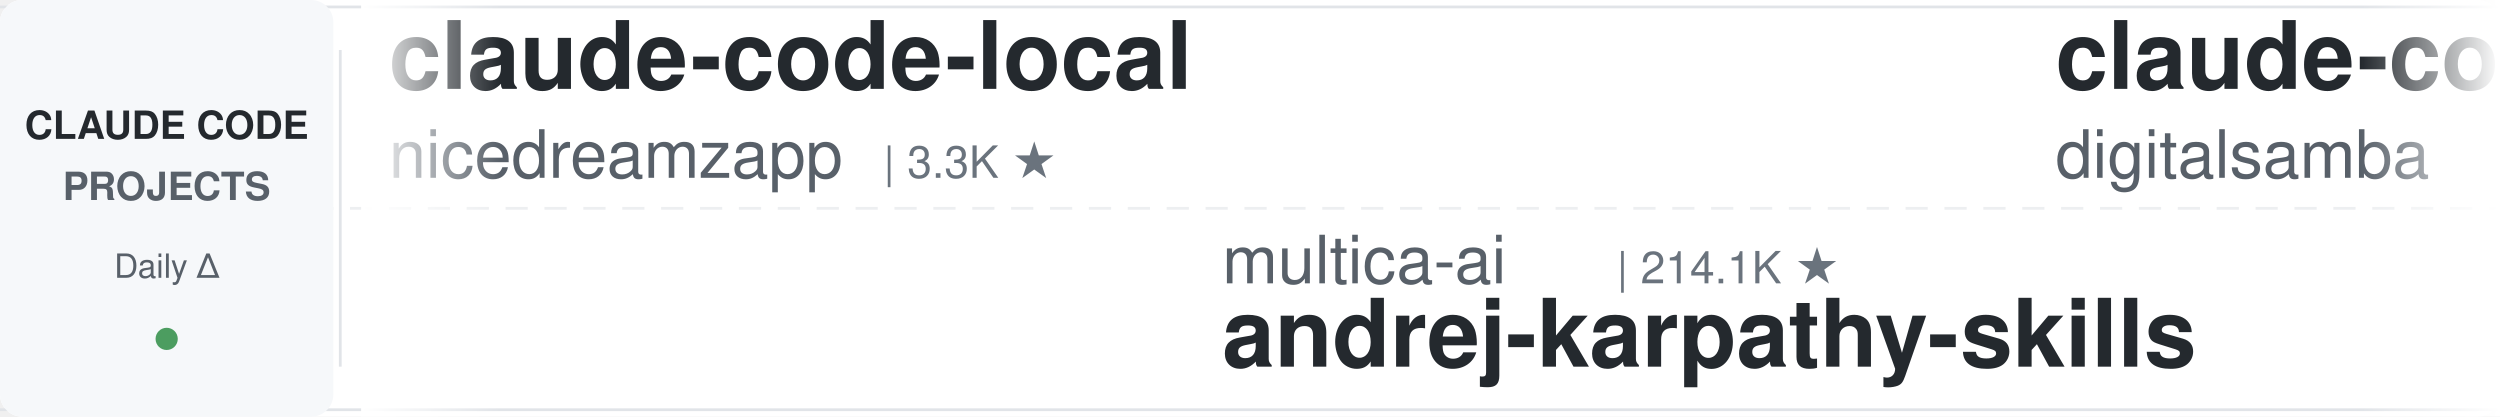
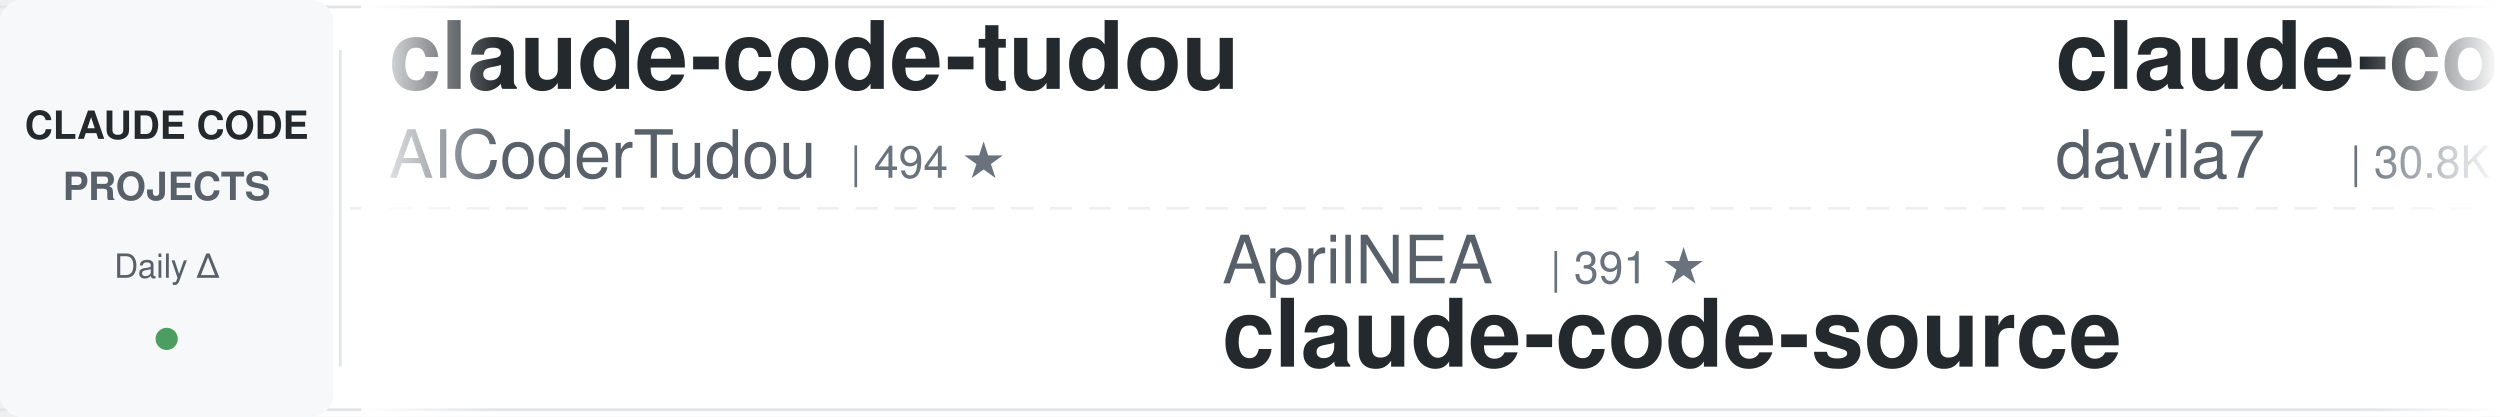
<svg xmlns="http://www.w3.org/2000/svg" width="900" height="150">
  <defs>
    <linearGradient id="leftFade" x1="0%" y1="0%" x2="100%" y2="0%">
      <stop offset="0%" style="stop-color:#ffffff;stop-opacity:1" />
      <stop offset="100%" style="stop-color:#ffffff;stop-opacity:0" />
    </linearGradient>
    <linearGradient id="rightFade" x1="0%" y1="0%" x2="100%" y2="0%">
      <stop offset="0%" style="stop-color:#ffffff;stop-opacity:0" />
      <stop offset="100%" style="stop-color:#ffffff;stop-opacity:1" />
    </linearGradient>
  </defs>
  <rect width="900" height="150" fill="#ffffff" rx="8" />
  <rect x="0" y="2" width="900" height="1" fill="#e1e4e8" />
  <rect x="0" y="147" width="900" height="1" fill="#e1e4e8" />
  <line x1="0" y1="75" x2="900" y2="75" stroke="#e1e4e8" stroke-width="1" stroke-dasharray="8 6" opacity="0.6" />
  <rect x="0" y="0" width="120" height="150" fill="#f6f8fa" rx="8" />
  <text x="60" y="50" font-family="-apple-system, BlinkMacSystemFont, 'Segoe UI', Helvetica, Arial, sans-serif" font-size="14" font-weight="600" fill="#24292e" text-anchor="middle">CLAUDE CODE</text>
  <text x="60" y="72" font-family="-apple-system, BlinkMacSystemFont, 'Segoe UI', Helvetica, Arial, sans-serif" font-size="14" font-weight="600" fill="#586069" text-anchor="middle">PROJECTS</text>
  <text x="60" y="100" font-family="-apple-system, BlinkMacSystemFont, 'Segoe UI', Helvetica, Arial, sans-serif" font-size="12" font-weight="500" fill="#586069" text-anchor="middle">Daily Δ</text>
  <circle cx="60" cy="122" r="4" fill="#22863a" opacity="0.8" />
  <rect x="122" y="18" width="1" height="114" fill="#e1e4e8" />
  <clipPath id="tickerClip">
    <rect x="130" y="0" width="770" height="150" />
  </clipPath>
  <g clip-path="url(#tickerClip)">
    <g id="tickerItems">
      <animateTransform attributeName="transform" attributeType="XML" type="translate" from="0 0" to="-3000 0" dur="54s" repeatCount="indefinite" />
      <g transform="translate(0, 0)">
-         <text x="140" y="32" font-family="-apple-system, BlinkMacSystemFont, 'Segoe UI', Helvetica, Arial, sans-serif" font-size="34" font-weight="600" fill="#24292e">claude-code-local</text>
-         <text x="140" y="64" font-family="-apple-system, BlinkMacSystemFont, 'Segoe UI', Helvetica, Arial, sans-serif" font-size="24" font-weight="400" fill="#586069">nicedreamzapp</text>
-         <text x="318" y="64" font-family="-apple-system, BlinkMacSystemFont, 'Segoe UI', Helvetica, Arial, sans-serif" font-size="16" font-weight="500" fill="#6a737d">| 3.3K ★</text>
+         <text x="140" y="32" font-family="-apple-system, BlinkMacSystemFont, 'Segoe UI', Helvetica, Arial, sans-serif" font-size="34" font-weight="600" fill="#24292e">claude-code-tudou</text>
+         <text x="140" y="64" font-family="-apple-system, BlinkMacSystemFont, 'Segoe UI', Helvetica, Arial, sans-serif" font-size="24" font-weight="400" fill="#586069">AICoderTudou</text>
+         <text x="306" y="64" font-family="-apple-system, BlinkMacSystemFont, 'Segoe UI', Helvetica, Arial, sans-serif" font-size="16" font-weight="500" fill="#6a737d">| 494 ★</text>
      </g>
      <g transform="translate(300, 0)">
-         <text x="140" y="102" font-family="-apple-system, BlinkMacSystemFont, 'Segoe UI', Helvetica, Arial, sans-serif" font-size="24" font-weight="400" fill="#586069">multica-ai</text>
-         <text x="282" y="102" font-family="-apple-system, BlinkMacSystemFont, 'Segoe UI', Helvetica, Arial, sans-serif" font-size="16" font-weight="500" fill="#6a737d">| 214.1K ★</text>
-         <text x="140" y="132" font-family="-apple-system, BlinkMacSystemFont, 'Segoe UI', Helvetica, Arial, sans-serif" font-size="34" font-weight="600" fill="#24292e">andrej-karpathy-skills</text>
+         <text x="140" y="102" font-family="-apple-system, BlinkMacSystemFont, 'Segoe UI', Helvetica, Arial, sans-serif" font-size="24" font-weight="400" fill="#586069">AprilNEA</text>
+         <text x="258" y="102" font-family="-apple-system, BlinkMacSystemFont, 'Segoe UI', Helvetica, Arial, sans-serif" font-size="16" font-weight="500" fill="#6a737d">| 391 ★</text>
+         <text x="140" y="132" font-family="-apple-system, BlinkMacSystemFont, 'Segoe UI', Helvetica, Arial, sans-serif" font-size="34" font-weight="600" fill="#24292e">claude-code-source</text>
      </g>
      <g transform="translate(600, 0)">
-         <text x="140" y="32" font-family="-apple-system, BlinkMacSystemFont, 'Segoe UI', Helvetica, Arial, sans-serif" font-size="34" font-weight="600" fill="#24292e">claude-code-video-toolki...</text>
-         <text x="140" y="64" font-family="-apple-system, BlinkMacSystemFont, 'Segoe UI', Helvetica, Arial, sans-serif" font-size="24" font-weight="400" fill="#586069">digitalsamba</text>
-         <text x="306" y="64" font-family="-apple-system, BlinkMacSystemFont, 'Segoe UI', Helvetica, Arial, sans-serif" font-size="16" font-weight="500" fill="#6a737d">| 2.1K ★</text>
+         <text x="140" y="32" font-family="-apple-system, BlinkMacSystemFont, 'Segoe UI', Helvetica, Arial, sans-serif" font-size="34" font-weight="600" fill="#24292e">claude-code-templates</text>
+         <text x="140" y="64" font-family="-apple-system, BlinkMacSystemFont, 'Segoe UI', Helvetica, Arial, sans-serif" font-size="24" font-weight="400" fill="#586069">davila7</text>
+         <text x="246" y="64" font-family="-apple-system, BlinkMacSystemFont, 'Segoe UI', Helvetica, Arial, sans-serif" font-size="16" font-weight="500" fill="#6a737d">| 30.8K ★</text>
      </g>
      <g transform="translate(900, 0)">
-         <text x="140" y="102" font-family="-apple-system, BlinkMacSystemFont, 'Segoe UI', Helvetica, Arial, sans-serif" font-size="24" font-weight="400" fill="#586069">FlorianBruniaux</text>
-         <text x="342" y="102" font-family="-apple-system, BlinkMacSystemFont, 'Segoe UI', Helvetica, Arial, sans-serif" font-size="16" font-weight="500" fill="#6a737d">| 6.0K ★</text>
-         <text x="140" y="132" font-family="-apple-system, BlinkMacSystemFont, 'Segoe UI', Helvetica, Arial, sans-serif" font-size="34" font-weight="600" fill="#24292e">claude-code-ultimate-gui...</text>
+         <text x="140" y="102" font-family="-apple-system, BlinkMacSystemFont, 'Segoe UI', Helvetica, Arial, sans-serif" font-size="24" font-weight="400" fill="#586069">SeemSeam</text>
+         <text x="258" y="102" font-family="-apple-system, BlinkMacSystemFont, 'Segoe UI', Helvetica, Arial, sans-serif" font-size="16" font-weight="500" fill="#6a737d">| 3.5K ★</text>
+         <text x="140" y="132" font-family="-apple-system, BlinkMacSystemFont, 'Segoe UI', Helvetica, Arial, sans-serif" font-size="34" font-weight="600" fill="#24292e">claude_codex_bridge</text>
      </g>
      <g transform="translate(1200, 0)">
-         <text x="140" y="32" font-family="-apple-system, BlinkMacSystemFont, 'Segoe UI', Helvetica, Arial, sans-serif" font-size="34" font-weight="600" fill="#24292e">claude-code-source</text>
-         <text x="140" y="64" font-family="-apple-system, BlinkMacSystemFont, 'Segoe UI', Helvetica, Arial, sans-serif" font-size="24" font-weight="400" fill="#586069">hangsman</text>
-         <text x="258" y="64" font-family="-apple-system, BlinkMacSystemFont, 'Segoe UI', Helvetica, Arial, sans-serif" font-size="16" font-weight="500" fill="#6a737d">| 795 ★</text>
+         <text x="140" y="32" font-family="-apple-system, BlinkMacSystemFont, 'Segoe UI', Helvetica, Arial, sans-serif" font-size="34" font-weight="600" fill="#24292e">oh-my-claudecode</text>
+         <text x="140" y="64" font-family="-apple-system, BlinkMacSystemFont, 'Segoe UI', Helvetica, Arial, sans-serif" font-size="24" font-weight="400" fill="#586069">Yeachan-Heo</text>
+         <text x="294" y="64" font-family="-apple-system, BlinkMacSystemFont, 'Segoe UI', Helvetica, Arial, sans-serif" font-size="16" font-weight="500" fill="#6a737d">| 39.3K ★</text>
      </g>
      <g transform="translate(1500, 0)">
        <text x="140" y="102" font-family="-apple-system, BlinkMacSystemFont, 'Segoe UI', Helvetica, Arial, sans-serif" font-size="24" font-weight="400" fill="#586069">luyao618</text>
        <text x="258" y="102" font-family="-apple-system, BlinkMacSystemFont, 'Segoe UI', Helvetica, Arial, sans-serif" font-size="16" font-weight="500" fill="#6a737d">| 1.7K ★</text>
        <text x="140" y="132" font-family="-apple-system, BlinkMacSystemFont, 'Segoe UI', Helvetica, Arial, sans-serif" font-size="34" font-weight="600" fill="#24292e">Claude-Code-Source-Study</text>
      </g>
      <g transform="translate(1800, 0)">
-         <text x="140" y="32" font-family="-apple-system, BlinkMacSystemFont, 'Segoe UI', Helvetica, Arial, sans-serif" font-size="34" font-weight="600" fill="#24292e">claude-code-rev</text>
-         <text x="140" y="64" font-family="-apple-system, BlinkMacSystemFont, 'Segoe UI', Helvetica, Arial, sans-serif" font-size="24" font-weight="400" fill="#586069">oboard</text>
-         <text x="234" y="64" font-family="-apple-system, BlinkMacSystemFont, 'Segoe UI', Helvetica, Arial, sans-serif" font-size="16" font-weight="500" fill="#6a737d">| 3.3K ★</text>
+         <text x="140" y="32" font-family="-apple-system, BlinkMacSystemFont, 'Segoe UI', Helvetica, Arial, sans-serif" font-size="34" font-weight="600" fill="#24292e">how-claude-code-works</text>
+         <text x="140" y="64" font-family="-apple-system, BlinkMacSystemFont, 'Segoe UI', Helvetica, Arial, sans-serif" font-size="24" font-weight="400" fill="#586069">Windy3f3f3f3f</text>
+         <text x="318" y="64" font-family="-apple-system, BlinkMacSystemFont, 'Segoe UI', Helvetica, Arial, sans-serif" font-size="16" font-weight="500" fill="#6a737d">| 3.6K ★</text>
      </g>
      <g transform="translate(2100, 0)">
-         <text x="140" y="102" font-family="-apple-system, BlinkMacSystemFont, 'Segoe UI', Helvetica, Arial, sans-serif" font-size="24" font-weight="400" fill="#586069">frankbria</text>
-         <text x="270" y="102" font-family="-apple-system, BlinkMacSystemFont, 'Segoe UI', Helvetica, Arial, sans-serif" font-size="16" font-weight="500" fill="#6a737d">| 9.6K ★</text>
-         <text x="140" y="132" font-family="-apple-system, BlinkMacSystemFont, 'Segoe UI', Helvetica, Arial, sans-serif" font-size="34" font-weight="600" fill="#24292e">ralph-claude-code</text>
+         <text x="140" y="102" font-family="-apple-system, BlinkMacSystemFont, 'Segoe UI', Helvetica, Arial, sans-serif" font-size="24" font-weight="400" fill="#586069">WorldFlowAI</text>
+         <text x="294" y="102" font-family="-apple-system, BlinkMacSystemFont, 'Segoe UI', Helvetica, Arial, sans-serif" font-size="16" font-weight="500" fill="#6a737d">| 3.3K ★</text>
+         <text x="140" y="132" font-family="-apple-system, BlinkMacSystemFont, 'Segoe UI', Helvetica, Arial, sans-serif" font-size="34" font-weight="600" fill="#24292e">everything-claude-code</text>
      </g>
      <g transform="translate(2400, 0)">
-         <text x="140" y="32" font-family="-apple-system, BlinkMacSystemFont, 'Segoe UI', Helvetica, Arial, sans-serif" font-size="34" font-weight="600" fill="#24292e">claude-code-cheat-sheet</text>
-         <text x="140" y="64" font-family="-apple-system, BlinkMacSystemFont, 'Segoe UI', Helvetica, Arial, sans-serif" font-size="24" font-weight="400" fill="#586069">Njengah</text>
-         <text x="246" y="64" font-family="-apple-system, BlinkMacSystemFont, 'Segoe UI', Helvetica, Arial, sans-serif" font-size="16" font-weight="500" fill="#6a737d">| 1.9K ★</text>
+         <text x="140" y="32" font-family="-apple-system, BlinkMacSystemFont, 'Segoe UI', Helvetica, Arial, sans-serif" font-size="34" font-weight="600" fill="#24292e">claude-code-engineering</text>
+         <text x="140" y="64" font-family="-apple-system, BlinkMacSystemFont, 'Segoe UI', Helvetica, Arial, sans-serif" font-size="24" font-weight="400" fill="#586069">huangjia2019</text>
+         <text x="306" y="64" font-family="-apple-system, BlinkMacSystemFont, 'Segoe UI', Helvetica, Arial, sans-serif" font-size="16" font-weight="500" fill="#6a737d">| 1.1K ★</text>
      </g>
      <g transform="translate(2700, 0)">
-         <text x="140" y="102" font-family="-apple-system, BlinkMacSystemFont, 'Segoe UI', Helvetica, Arial, sans-serif" font-size="24" font-weight="400" fill="#586069">musistudio</text>
-         <text x="282" y="102" font-family="-apple-system, BlinkMacSystemFont, 'Segoe UI', Helvetica, Arial, sans-serif" font-size="16" font-weight="500" fill="#6a737d">| 37.3K ★</text>
-         <text x="140" y="132" font-family="-apple-system, BlinkMacSystemFont, 'Segoe UI', Helvetica, Arial, sans-serif" font-size="34" font-weight="600" fill="#24292e">claude-code-router</text>
+         <text x="140" y="102" font-family="-apple-system, BlinkMacSystemFont, 'Segoe UI', Helvetica, Arial, sans-serif" font-size="24" font-weight="400" fill="#586069">lorryjovens-hub</text>
+         <text x="342" y="102" font-family="-apple-system, BlinkMacSystemFont, 'Segoe UI', Helvetica, Arial, sans-serif" font-size="16" font-weight="500" fill="#6a737d">| 1.7K ★</text>
+         <text x="140" y="132" font-family="-apple-system, BlinkMacSystemFont, 'Segoe UI', Helvetica, Arial, sans-serif" font-size="34" font-weight="600" fill="#24292e">claude-code-rust</text>
      </g>
      <g transform="translate(3000, 0)">
-         <text x="140" y="32" font-family="-apple-system, BlinkMacSystemFont, 'Segoe UI', Helvetica, Arial, sans-serif" font-size="34" font-weight="600" fill="#24292e">claude-code-local</text>
-         <text x="140" y="64" font-family="-apple-system, BlinkMacSystemFont, 'Segoe UI', Helvetica, Arial, sans-serif" font-size="24" font-weight="400" fill="#586069">nicedreamzapp</text>
-         <text x="318" y="64" font-family="-apple-system, BlinkMacSystemFont, 'Segoe UI', Helvetica, Arial, sans-serif" font-size="16" font-weight="500" fill="#6a737d">| 3.3K ★</text>
+         <text x="140" y="32" font-family="-apple-system, BlinkMacSystemFont, 'Segoe UI', Helvetica, Arial, sans-serif" font-size="34" font-weight="600" fill="#24292e">claude-code-tudou</text>
+         <text x="140" y="64" font-family="-apple-system, BlinkMacSystemFont, 'Segoe UI', Helvetica, Arial, sans-serif" font-size="24" font-weight="400" fill="#586069">AICoderTudou</text>
+         <text x="306" y="64" font-family="-apple-system, BlinkMacSystemFont, 'Segoe UI', Helvetica, Arial, sans-serif" font-size="16" font-weight="500" fill="#6a737d">| 494 ★</text>
      </g>
      <g transform="translate(3300, 0)">
-         <text x="140" y="102" font-family="-apple-system, BlinkMacSystemFont, 'Segoe UI', Helvetica, Arial, sans-serif" font-size="24" font-weight="400" fill="#586069">multica-ai</text>
-         <text x="282" y="102" font-family="-apple-system, BlinkMacSystemFont, 'Segoe UI', Helvetica, Arial, sans-serif" font-size="16" font-weight="500" fill="#6a737d">| 214.1K ★</text>
-         <text x="140" y="132" font-family="-apple-system, BlinkMacSystemFont, 'Segoe UI', Helvetica, Arial, sans-serif" font-size="34" font-weight="600" fill="#24292e">andrej-karpathy-skills</text>
+         <text x="140" y="102" font-family="-apple-system, BlinkMacSystemFont, 'Segoe UI', Helvetica, Arial, sans-serif" font-size="24" font-weight="400" fill="#586069">AprilNEA</text>
+         <text x="258" y="102" font-family="-apple-system, BlinkMacSystemFont, 'Segoe UI', Helvetica, Arial, sans-serif" font-size="16" font-weight="500" fill="#6a737d">| 391 ★</text>
+         <text x="140" y="132" font-family="-apple-system, BlinkMacSystemFont, 'Segoe UI', Helvetica, Arial, sans-serif" font-size="34" font-weight="600" fill="#24292e">claude-code-source</text>
      </g>
      <g transform="translate(3600, 0)">
-         <text x="140" y="32" font-family="-apple-system, BlinkMacSystemFont, 'Segoe UI', Helvetica, Arial, sans-serif" font-size="34" font-weight="600" fill="#24292e">claude-code-video-toolki...</text>
-         <text x="140" y="64" font-family="-apple-system, BlinkMacSystemFont, 'Segoe UI', Helvetica, Arial, sans-serif" font-size="24" font-weight="400" fill="#586069">digitalsamba</text>
-         <text x="306" y="64" font-family="-apple-system, BlinkMacSystemFont, 'Segoe UI', Helvetica, Arial, sans-serif" font-size="16" font-weight="500" fill="#6a737d">| 2.1K ★</text>
+         <text x="140" y="32" font-family="-apple-system, BlinkMacSystemFont, 'Segoe UI', Helvetica, Arial, sans-serif" font-size="34" font-weight="600" fill="#24292e">claude-code-templates</text>
+         <text x="140" y="64" font-family="-apple-system, BlinkMacSystemFont, 'Segoe UI', Helvetica, Arial, sans-serif" font-size="24" font-weight="400" fill="#586069">davila7</text>
+         <text x="246" y="64" font-family="-apple-system, BlinkMacSystemFont, 'Segoe UI', Helvetica, Arial, sans-serif" font-size="16" font-weight="500" fill="#6a737d">| 30.8K ★</text>
      </g>
      <g transform="translate(3900, 0)">
-         <text x="140" y="102" font-family="-apple-system, BlinkMacSystemFont, 'Segoe UI', Helvetica, Arial, sans-serif" font-size="24" font-weight="400" fill="#586069">FlorianBruniaux</text>
-         <text x="342" y="102" font-family="-apple-system, BlinkMacSystemFont, 'Segoe UI', Helvetica, Arial, sans-serif" font-size="16" font-weight="500" fill="#6a737d">| 6.0K ★</text>
-         <text x="140" y="132" font-family="-apple-system, BlinkMacSystemFont, 'Segoe UI', Helvetica, Arial, sans-serif" font-size="34" font-weight="600" fill="#24292e">claude-code-ultimate-gui...</text>
+         <text x="140" y="102" font-family="-apple-system, BlinkMacSystemFont, 'Segoe UI', Helvetica, Arial, sans-serif" font-size="24" font-weight="400" fill="#586069">SeemSeam</text>
+         <text x="258" y="102" font-family="-apple-system, BlinkMacSystemFont, 'Segoe UI', Helvetica, Arial, sans-serif" font-size="16" font-weight="500" fill="#6a737d">| 3.5K ★</text>
+         <text x="140" y="132" font-family="-apple-system, BlinkMacSystemFont, 'Segoe UI', Helvetica, Arial, sans-serif" font-size="34" font-weight="600" fill="#24292e">claude_codex_bridge</text>
      </g>
    </g>
  </g>
  <rect x="130" y="0" width="50" height="150" fill="url(#leftFade)" />
  <rect x="850" y="0" width="50" height="150" fill="url(#rightFade)" />
</svg>
